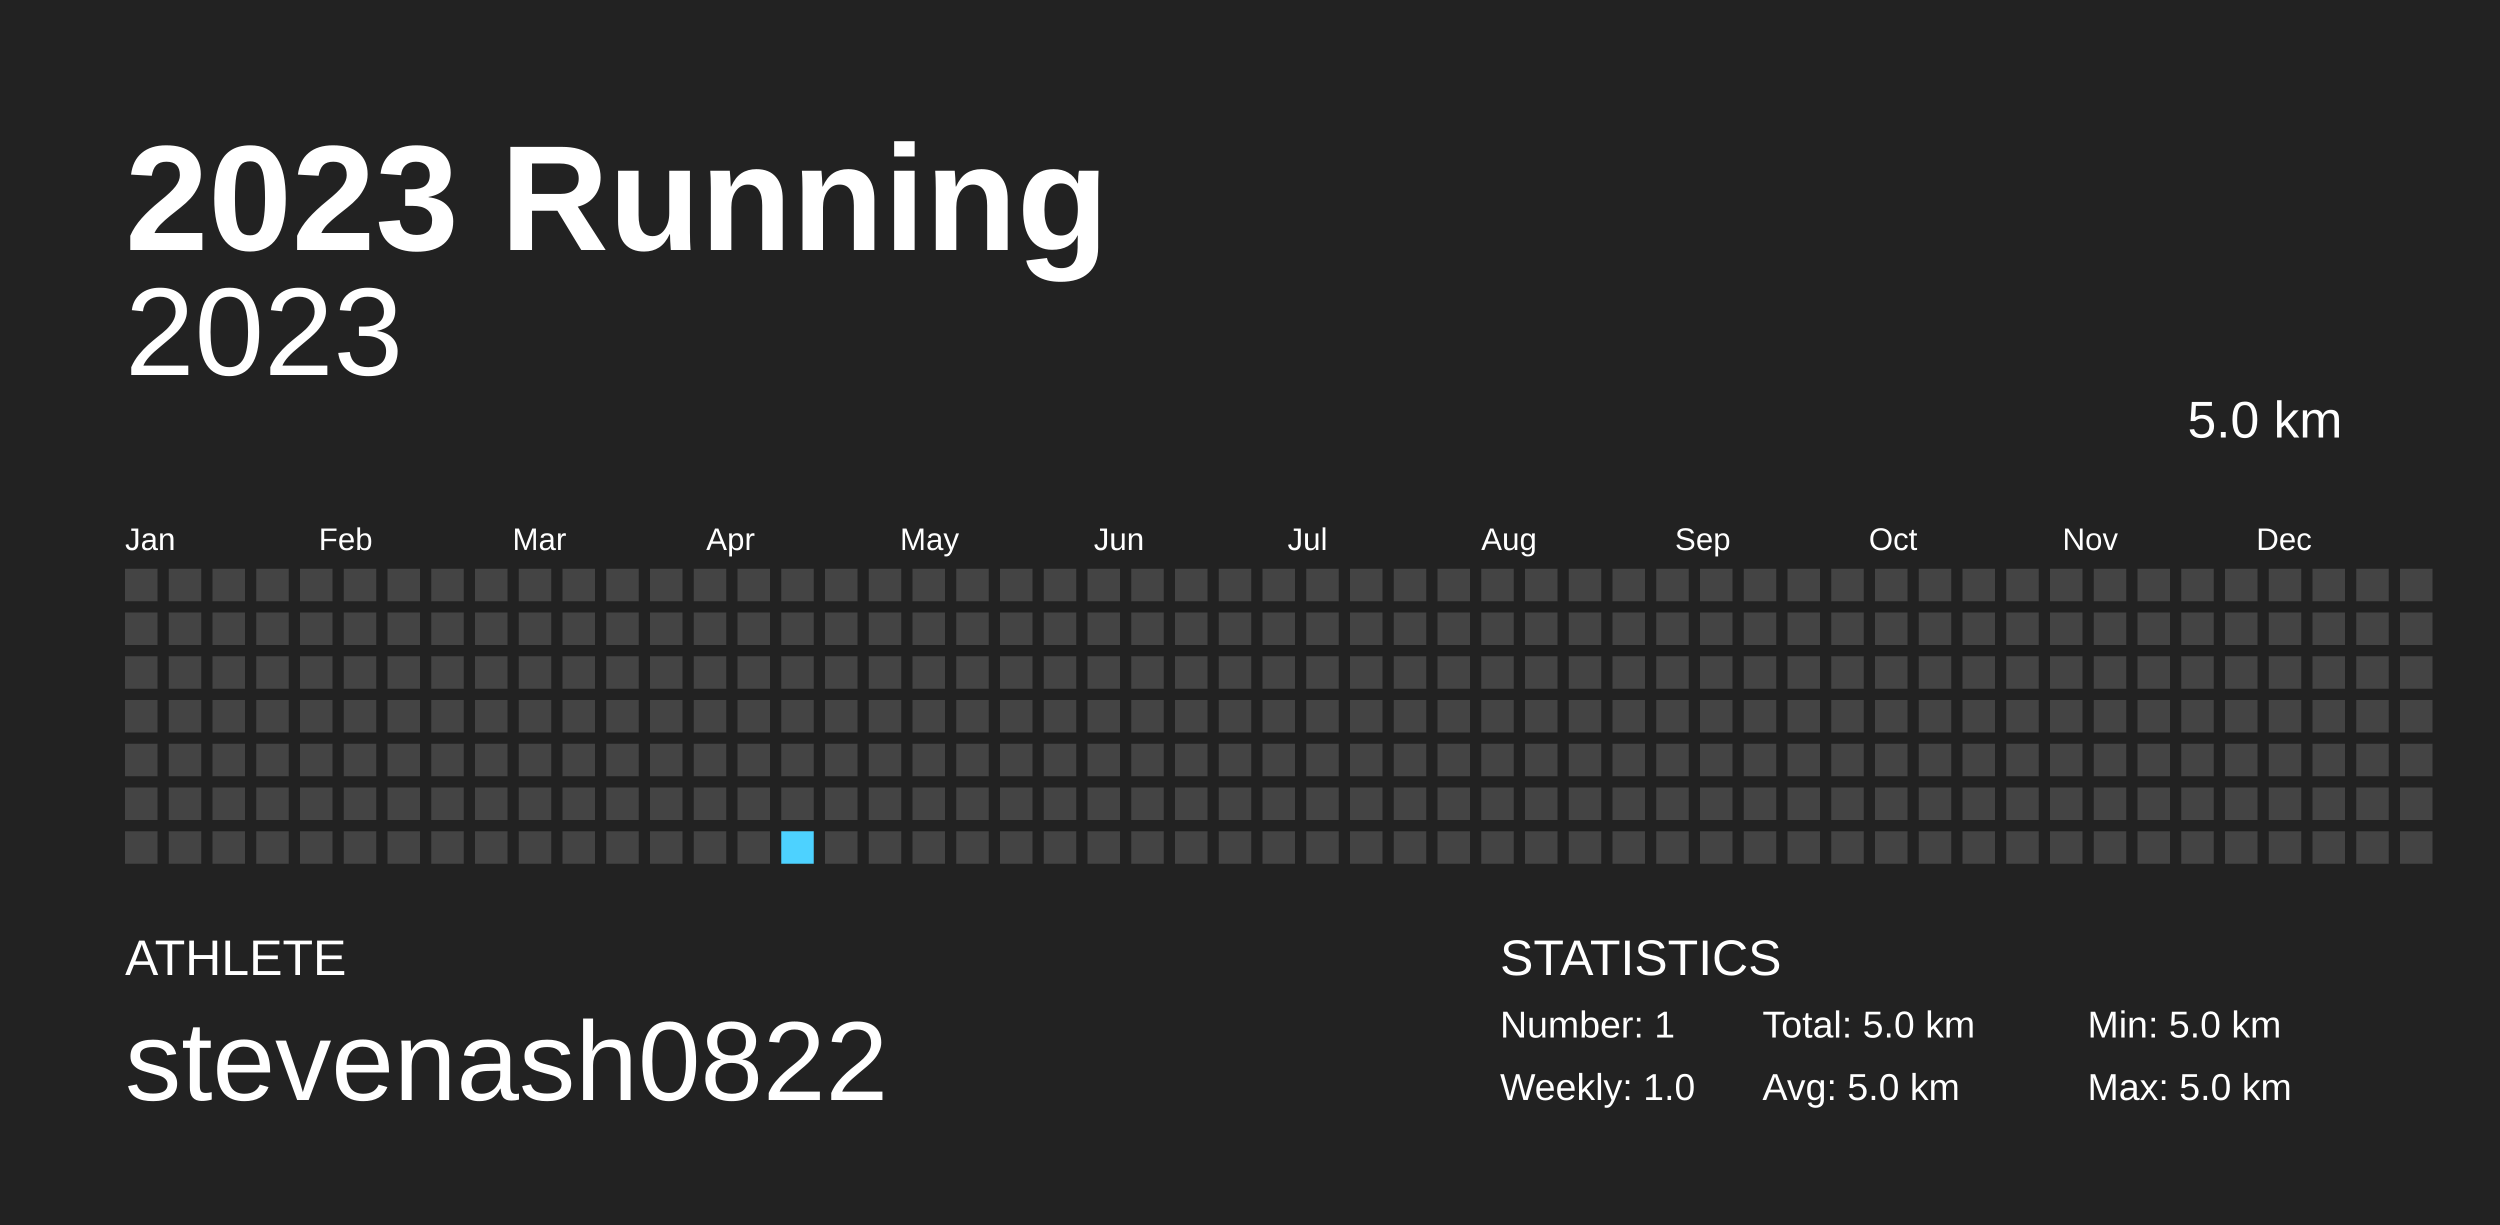
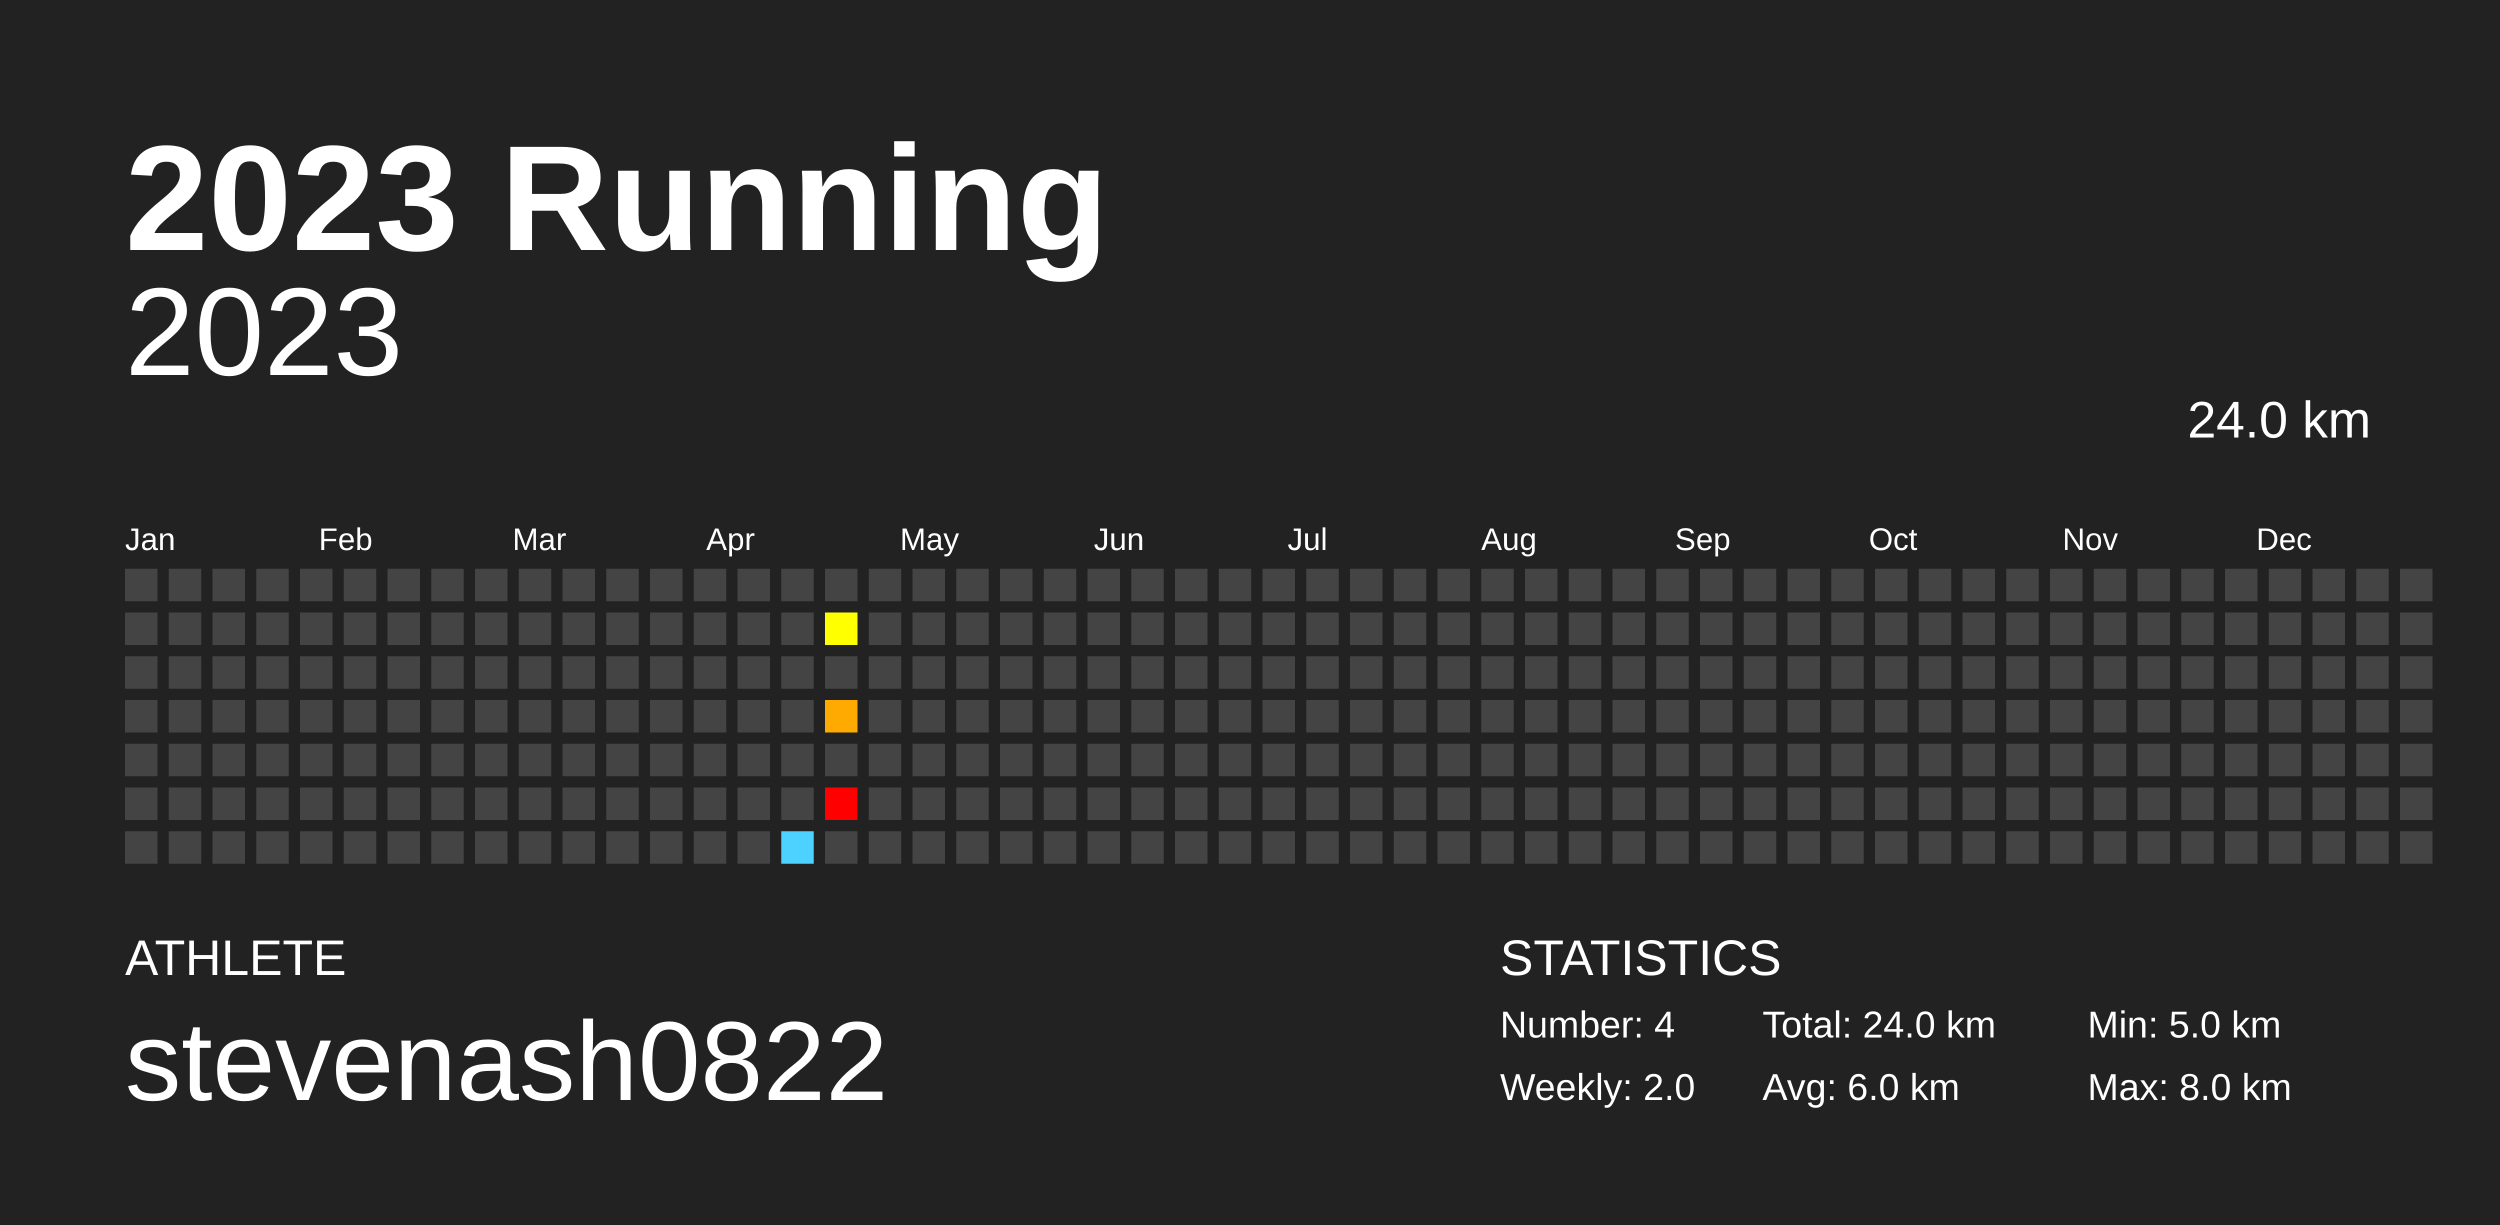
<svg xmlns="http://www.w3.org/2000/svg" baseProfile="full" height="98mm" version="1.1" viewBox="0,0,200,98" width="200mm">
  <defs />
  <rect fill="#222222" height="98" width="200" x="0" y="0" />
  <text fill="#FFFFFF" style="font-size:12px; font-family:Arial; font-weight:bold;" x="10" y="20">2023 Running</text>
  <text fill="#FFFFFF" style="font-size:4px; font-family:Arial" x="10" y="78">ATHLETE</text>
  <text fill="#FFFFFF" style="font-size:9px; font-family:Arial" x="10" y="88">stevenash0822</text>
  <text fill="#FFFFFF" style="font-size:4px; font-family:Arial" x="120" y="78">STATISTICS</text>
-   <text fill="#FFFFFF" style="font-size:3px; font-family:Arial" x="120" y="83">Number: 1</text>
-   <text fill="#FFFFFF" style="font-size:3px; font-family:Arial" x="120" y="88">Weekly: 1.0</text>
-   <text fill="#FFFFFF" style="font-size:3px; font-family:Arial" x="141" y="83">Total: 5.0 km</text>
-   <text fill="#FFFFFF" style="font-size:3px; font-family:Arial" x="141" y="88">Avg: 5.0 km</text>
+   <text fill="#FFFFFF" style="font-size:3px; font-family:Arial" x="120" y="83">Number: 4</text>
+   <text fill="#FFFFFF" style="font-size:3px; font-family:Arial" x="120" y="88">Weekly: 2.0</text>
+   <text fill="#FFFFFF" style="font-size:3px; font-family:Arial" x="141" y="83">Total: 24.0 km</text>
+   <text fill="#FFFFFF" style="font-size:3px; font-family:Arial" x="141" y="88">Avg: 6.0 km</text>
  <text fill="#FFFFFF" style="font-size:3px; font-family:Arial" x="167" y="83">Min: 5.0 km</text>
-   <text fill="#FFFFFF" style="font-size:3px; font-family:Arial" x="167" y="88">Max: 5.0 km</text>
+   <text fill="#FFFFFF" style="font-size:3px; font-family:Arial" x="167" y="88">Max: 8.0 km</text>
  <text alignment-baseline="hanging" fill="#FFFFFF" style="font-size:10.0px; font-family:Arial;" x="10" y="30">2023</text>
-   <text alignment-baseline="hanging" fill="#FFFFFF" style="font-size:4.125px; font-family:Arial;" x="175" y="35">5.0 km</text>
+   <text alignment-baseline="hanging" fill="#FFFFFF" style="font-size:4.125px; font-family:Arial;" x="175" y="35">24.0 km</text>
  <text fill="#FFFFFF" style="font-size:2.5px; font-family:Arial" x="10.0" y="44">Jan</text>
  <text fill="#FFFFFF" style="font-size:2.5px; font-family:Arial" x="25.5" y="44">Feb</text>
  <text fill="#FFFFFF" style="font-size:2.5px; font-family:Arial" x="41.0" y="44">Mar</text>
  <text fill="#FFFFFF" style="font-size:2.5px; font-family:Arial" x="56.5" y="44">Apr</text>
  <text fill="#FFFFFF" style="font-size:2.5px; font-family:Arial" x="72.0" y="44">May</text>
  <text fill="#FFFFFF" style="font-size:2.5px; font-family:Arial" x="87.5" y="44">Jun</text>
  <text fill="#FFFFFF" style="font-size:2.5px; font-family:Arial" x="103.0" y="44">Jul</text>
  <text fill="#FFFFFF" style="font-size:2.5px; font-family:Arial" x="118.5" y="44">Aug</text>
  <text fill="#FFFFFF" style="font-size:2.5px; font-family:Arial" x="134.0" y="44">Sep</text>
  <text fill="#FFFFFF" style="font-size:2.5px; font-family:Arial" x="149.5" y="44">Oct</text>
  <text fill="#FFFFFF" style="font-size:2.5px; font-family:Arial" x="165.0" y="44">Nov</text>
  <text fill="#FFFFFF" style="font-size:2.5px; font-family:Arial" x="180.5" y="44">Dec</text>
  <rect fill="#444444" height="2.6" width="2.6" x="10.0" y="45.5" />
  <rect fill="#444444" height="2.6" width="2.6" x="10.0" y="49.0" />
  <rect fill="#444444" height="2.6" width="2.6" x="10.0" y="52.5" />
  <rect fill="#444444" height="2.6" width="2.6" x="10.0" y="56.0" />
  <rect fill="#444444" height="2.6" width="2.6" x="10.0" y="59.5" />
  <rect fill="#444444" height="2.6" width="2.6" x="10.0" y="63.0" />
  <rect fill="#444444" height="2.6" width="2.6" x="10.0" y="66.5" />
  <rect fill="#444444" height="2.6" width="2.6" x="13.5" y="45.5" />
  <rect fill="#444444" height="2.6" width="2.6" x="13.5" y="49.0" />
  <rect fill="#444444" height="2.6" width="2.6" x="13.5" y="52.5" />
  <rect fill="#444444" height="2.6" width="2.6" x="13.5" y="56.0" />
  <rect fill="#444444" height="2.6" width="2.6" x="13.5" y="59.5" />
  <rect fill="#444444" height="2.6" width="2.6" x="13.5" y="63.0" />
  <rect fill="#444444" height="2.6" width="2.6" x="13.5" y="66.5" />
  <rect fill="#444444" height="2.6" width="2.6" x="17.0" y="45.5" />
  <rect fill="#444444" height="2.6" width="2.6" x="17.0" y="49.0" />
  <rect fill="#444444" height="2.6" width="2.6" x="17.0" y="52.5" />
  <rect fill="#444444" height="2.6" width="2.6" x="17.0" y="56.0" />
  <rect fill="#444444" height="2.6" width="2.6" x="17.0" y="59.5" />
  <rect fill="#444444" height="2.6" width="2.6" x="17.0" y="63.0" />
  <rect fill="#444444" height="2.6" width="2.6" x="17.0" y="66.5" />
  <rect fill="#444444" height="2.6" width="2.6" x="20.5" y="45.5" />
  <rect fill="#444444" height="2.6" width="2.6" x="20.5" y="49.0" />
  <rect fill="#444444" height="2.6" width="2.6" x="20.5" y="52.5" />
  <rect fill="#444444" height="2.6" width="2.6" x="20.5" y="56.0" />
  <rect fill="#444444" height="2.6" width="2.6" x="20.5" y="59.5" />
  <rect fill="#444444" height="2.6" width="2.6" x="20.5" y="63.0" />
  <rect fill="#444444" height="2.6" width="2.6" x="20.5" y="66.5" />
  <rect fill="#444444" height="2.6" width="2.6" x="24.0" y="45.5" />
  <rect fill="#444444" height="2.6" width="2.6" x="24.0" y="49.0" />
  <rect fill="#444444" height="2.6" width="2.6" x="24.0" y="52.5" />
  <rect fill="#444444" height="2.6" width="2.6" x="24.0" y="56.0" />
  <rect fill="#444444" height="2.6" width="2.6" x="24.0" y="59.5" />
  <rect fill="#444444" height="2.6" width="2.6" x="24.0" y="63.0" />
  <rect fill="#444444" height="2.6" width="2.6" x="24.0" y="66.5" />
  <rect fill="#444444" height="2.6" width="2.6" x="27.5" y="45.5" />
  <rect fill="#444444" height="2.6" width="2.6" x="27.5" y="49.0" />
  <rect fill="#444444" height="2.6" width="2.6" x="27.5" y="52.5" />
  <rect fill="#444444" height="2.6" width="2.6" x="27.5" y="56.0" />
  <rect fill="#444444" height="2.6" width="2.6" x="27.5" y="59.5" />
  <rect fill="#444444" height="2.6" width="2.6" x="27.5" y="63.0" />
  <rect fill="#444444" height="2.6" width="2.6" x="27.5" y="66.5" />
  <rect fill="#444444" height="2.6" width="2.6" x="31.0" y="45.5" />
  <rect fill="#444444" height="2.6" width="2.6" x="31.0" y="49.0" />
  <rect fill="#444444" height="2.6" width="2.6" x="31.0" y="52.5" />
  <rect fill="#444444" height="2.6" width="2.6" x="31.0" y="56.0" />
  <rect fill="#444444" height="2.6" width="2.6" x="31.0" y="59.5" />
  <rect fill="#444444" height="2.6" width="2.6" x="31.0" y="63.0" />
  <rect fill="#444444" height="2.6" width="2.6" x="31.0" y="66.5" />
  <rect fill="#444444" height="2.6" width="2.6" x="34.5" y="45.5" />
  <rect fill="#444444" height="2.6" width="2.6" x="34.5" y="49.0" />
  <rect fill="#444444" height="2.6" width="2.6" x="34.5" y="52.5" />
  <rect fill="#444444" height="2.6" width="2.6" x="34.5" y="56.0" />
  <rect fill="#444444" height="2.6" width="2.6" x="34.5" y="59.5" />
  <rect fill="#444444" height="2.6" width="2.6" x="34.5" y="63.0" />
  <rect fill="#444444" height="2.6" width="2.6" x="34.5" y="66.5" />
  <rect fill="#444444" height="2.6" width="2.6" x="38.0" y="45.5" />
  <rect fill="#444444" height="2.6" width="2.6" x="38.0" y="49.0" />
  <rect fill="#444444" height="2.6" width="2.6" x="38.0" y="52.5" />
  <rect fill="#444444" height="2.6" width="2.6" x="38.0" y="56.0" />
  <rect fill="#444444" height="2.6" width="2.6" x="38.0" y="59.5" />
  <rect fill="#444444" height="2.6" width="2.6" x="38.0" y="63.0" />
  <rect fill="#444444" height="2.6" width="2.6" x="38.0" y="66.5" />
  <rect fill="#444444" height="2.6" width="2.6" x="41.5" y="45.5" />
  <rect fill="#444444" height="2.6" width="2.6" x="41.5" y="49.0" />
  <rect fill="#444444" height="2.6" width="2.6" x="41.5" y="52.5" />
  <rect fill="#444444" height="2.6" width="2.6" x="41.5" y="56.0" />
  <rect fill="#444444" height="2.6" width="2.6" x="41.5" y="59.5" />
  <rect fill="#444444" height="2.6" width="2.6" x="41.5" y="63.0" />
  <rect fill="#444444" height="2.6" width="2.6" x="41.5" y="66.5" />
  <rect fill="#444444" height="2.6" width="2.6" x="45.0" y="45.5" />
  <rect fill="#444444" height="2.6" width="2.6" x="45.0" y="49.0" />
  <rect fill="#444444" height="2.6" width="2.6" x="45.0" y="52.5" />
  <rect fill="#444444" height="2.6" width="2.6" x="45.0" y="56.0" />
  <rect fill="#444444" height="2.6" width="2.6" x="45.0" y="59.5" />
  <rect fill="#444444" height="2.6" width="2.6" x="45.0" y="63.0" />
  <rect fill="#444444" height="2.6" width="2.6" x="45.0" y="66.5" />
  <rect fill="#444444" height="2.6" width="2.6" x="48.5" y="45.5" />
  <rect fill="#444444" height="2.6" width="2.6" x="48.5" y="49.0" />
  <rect fill="#444444" height="2.6" width="2.6" x="48.5" y="52.5" />
  <rect fill="#444444" height="2.6" width="2.6" x="48.5" y="56.0" />
  <rect fill="#444444" height="2.6" width="2.6" x="48.5" y="59.5" />
  <rect fill="#444444" height="2.6" width="2.6" x="48.5" y="63.0" />
  <rect fill="#444444" height="2.6" width="2.6" x="48.5" y="66.5" />
  <rect fill="#444444" height="2.6" width="2.6" x="52.0" y="45.5" />
  <rect fill="#444444" height="2.6" width="2.6" x="52.0" y="49.0" />
  <rect fill="#444444" height="2.6" width="2.6" x="52.0" y="52.5" />
  <rect fill="#444444" height="2.6" width="2.6" x="52.0" y="56.0" />
  <rect fill="#444444" height="2.6" width="2.6" x="52.0" y="59.5" />
  <rect fill="#444444" height="2.6" width="2.6" x="52.0" y="63.0" />
  <rect fill="#444444" height="2.6" width="2.6" x="52.0" y="66.5" />
  <rect fill="#444444" height="2.6" width="2.6" x="55.5" y="45.5" />
  <rect fill="#444444" height="2.6" width="2.6" x="55.5" y="49.0" />
  <rect fill="#444444" height="2.6" width="2.6" x="55.5" y="52.5" />
  <rect fill="#444444" height="2.6" width="2.6" x="55.5" y="56.0" />
  <rect fill="#444444" height="2.6" width="2.6" x="55.5" y="59.5" />
  <rect fill="#444444" height="2.6" width="2.6" x="55.5" y="63.0" />
  <rect fill="#444444" height="2.6" width="2.6" x="55.5" y="66.5" />
  <rect fill="#444444" height="2.6" width="2.6" x="59.0" y="45.5" />
  <rect fill="#444444" height="2.6" width="2.6" x="59.0" y="49.0" />
  <rect fill="#444444" height="2.6" width="2.6" x="59.0" y="52.5" />
  <rect fill="#444444" height="2.6" width="2.6" x="59.0" y="56.0" />
  <rect fill="#444444" height="2.6" width="2.6" x="59.0" y="59.5" />
  <rect fill="#444444" height="2.6" width="2.6" x="59.0" y="63.0" />
  <rect fill="#444444" height="2.6" width="2.6" x="59.0" y="66.5" />
  <rect fill="#444444" height="2.6" width="2.6" x="62.5" y="45.5" />
  <rect fill="#444444" height="2.6" width="2.6" x="62.5" y="49.0" />
  <rect fill="#444444" height="2.6" width="2.6" x="62.5" y="52.5" />
  <rect fill="#444444" height="2.6" width="2.6" x="62.5" y="56.0" />
  <rect fill="#444444" height="2.6" width="2.6" x="62.5" y="59.5" />
  <rect fill="#444444" height="2.6" width="2.6" x="62.5" y="63.0" />
-   <rect fill="#4DD2FF" height="2.6" width="2.6" x="62.5" y="66.5" />
+   <rect fill="#4dd2ff" height="2.6" width="2.6" x="62.5" y="66.5" />
  <rect fill="#444444" height="2.6" width="2.6" x="66.0" y="45.5" />
-   <rect fill="#444444" height="2.6" width="2.6" x="66.0" y="49.0" />
+   <rect fill="#ffff00" height="2.6" width="2.6" x="66.0" y="49.0" />
  <rect fill="#444444" height="2.6" width="2.6" x="66.0" y="52.5" />
-   <rect fill="#444444" height="2.6" width="2.6" x="66.0" y="56.0" />
+   <rect fill="#ffaa00" height="2.6" width="2.6" x="66.0" y="56.0" />
  <rect fill="#444444" height="2.6" width="2.6" x="66.0" y="59.5" />
-   <rect fill="#444444" height="2.6" width="2.6" x="66.0" y="63.0" />
+   <rect fill="#ff0000" height="2.6" width="2.6" x="66.0" y="63.0" />
  <rect fill="#444444" height="2.6" width="2.6" x="66.0" y="66.5" />
  <rect fill="#444444" height="2.6" width="2.6" x="69.5" y="45.5" />
  <rect fill="#444444" height="2.6" width="2.6" x="69.5" y="49.0" />
  <rect fill="#444444" height="2.6" width="2.6" x="69.5" y="52.5" />
  <rect fill="#444444" height="2.6" width="2.6" x="69.5" y="56.0" />
  <rect fill="#444444" height="2.6" width="2.6" x="69.5" y="59.5" />
  <rect fill="#444444" height="2.6" width="2.6" x="69.5" y="63.0" />
  <rect fill="#444444" height="2.6" width="2.6" x="69.5" y="66.5" />
  <rect fill="#444444" height="2.6" width="2.6" x="73.0" y="45.5" />
  <rect fill="#444444" height="2.6" width="2.6" x="73.0" y="49.0" />
  <rect fill="#444444" height="2.6" width="2.6" x="73.0" y="52.5" />
  <rect fill="#444444" height="2.6" width="2.6" x="73.0" y="56.0" />
  <rect fill="#444444" height="2.6" width="2.6" x="73.0" y="59.5" />
  <rect fill="#444444" height="2.6" width="2.6" x="73.0" y="63.0" />
  <rect fill="#444444" height="2.6" width="2.6" x="73.0" y="66.5" />
  <rect fill="#444444" height="2.6" width="2.6" x="76.5" y="45.5" />
  <rect fill="#444444" height="2.6" width="2.6" x="76.5" y="49.0" />
  <rect fill="#444444" height="2.6" width="2.6" x="76.5" y="52.5" />
  <rect fill="#444444" height="2.6" width="2.6" x="76.5" y="56.0" />
  <rect fill="#444444" height="2.6" width="2.6" x="76.5" y="59.5" />
  <rect fill="#444444" height="2.6" width="2.6" x="76.5" y="63.0" />
  <rect fill="#444444" height="2.6" width="2.6" x="76.5" y="66.5" />
  <rect fill="#444444" height="2.6" width="2.6" x="80.0" y="45.5" />
  <rect fill="#444444" height="2.6" width="2.6" x="80.0" y="49.0" />
  <rect fill="#444444" height="2.6" width="2.6" x="80.0" y="52.5" />
  <rect fill="#444444" height="2.6" width="2.6" x="80.0" y="56.0" />
  <rect fill="#444444" height="2.6" width="2.6" x="80.0" y="59.5" />
  <rect fill="#444444" height="2.6" width="2.6" x="80.0" y="63.0" />
  <rect fill="#444444" height="2.6" width="2.6" x="80.0" y="66.5" />
  <rect fill="#444444" height="2.6" width="2.6" x="83.5" y="45.5" />
  <rect fill="#444444" height="2.6" width="2.6" x="83.5" y="49.0" />
  <rect fill="#444444" height="2.6" width="2.6" x="83.5" y="52.5" />
  <rect fill="#444444" height="2.6" width="2.6" x="83.5" y="56.0" />
  <rect fill="#444444" height="2.6" width="2.6" x="83.5" y="59.5" />
  <rect fill="#444444" height="2.6" width="2.6" x="83.5" y="63.0" />
  <rect fill="#444444" height="2.6" width="2.6" x="83.5" y="66.5" />
  <rect fill="#444444" height="2.6" width="2.6" x="87.0" y="45.5" />
  <rect fill="#444444" height="2.6" width="2.6" x="87.0" y="49.0" />
  <rect fill="#444444" height="2.6" width="2.6" x="87.0" y="52.5" />
  <rect fill="#444444" height="2.6" width="2.6" x="87.0" y="56.0" />
  <rect fill="#444444" height="2.6" width="2.6" x="87.0" y="59.5" />
  <rect fill="#444444" height="2.6" width="2.6" x="87.0" y="63.0" />
  <rect fill="#444444" height="2.6" width="2.6" x="87.0" y="66.5" />
  <rect fill="#444444" height="2.6" width="2.6" x="90.5" y="45.5" />
  <rect fill="#444444" height="2.6" width="2.6" x="90.5" y="49.0" />
  <rect fill="#444444" height="2.6" width="2.6" x="90.5" y="52.5" />
  <rect fill="#444444" height="2.6" width="2.6" x="90.5" y="56.0" />
  <rect fill="#444444" height="2.6" width="2.6" x="90.5" y="59.5" />
  <rect fill="#444444" height="2.6" width="2.6" x="90.5" y="63.0" />
  <rect fill="#444444" height="2.6" width="2.6" x="90.5" y="66.5" />
  <rect fill="#444444" height="2.6" width="2.6" x="94.0" y="45.5" />
  <rect fill="#444444" height="2.6" width="2.6" x="94.0" y="49.0" />
  <rect fill="#444444" height="2.6" width="2.6" x="94.0" y="52.5" />
  <rect fill="#444444" height="2.6" width="2.6" x="94.0" y="56.0" />
  <rect fill="#444444" height="2.6" width="2.6" x="94.0" y="59.5" />
  <rect fill="#444444" height="2.6" width="2.6" x="94.0" y="63.0" />
  <rect fill="#444444" height="2.6" width="2.6" x="94.0" y="66.5" />
  <rect fill="#444444" height="2.6" width="2.6" x="97.5" y="45.5" />
  <rect fill="#444444" height="2.6" width="2.6" x="97.5" y="49.0" />
  <rect fill="#444444" height="2.6" width="2.6" x="97.5" y="52.5" />
  <rect fill="#444444" height="2.6" width="2.6" x="97.5" y="56.0" />
  <rect fill="#444444" height="2.6" width="2.6" x="97.5" y="59.5" />
  <rect fill="#444444" height="2.6" width="2.6" x="97.5" y="63.0" />
  <rect fill="#444444" height="2.6" width="2.6" x="97.5" y="66.5" />
  <rect fill="#444444" height="2.6" width="2.6" x="101.0" y="45.5" />
  <rect fill="#444444" height="2.6" width="2.6" x="101.0" y="49.0" />
  <rect fill="#444444" height="2.6" width="2.6" x="101.0" y="52.5" />
  <rect fill="#444444" height="2.6" width="2.6" x="101.0" y="56.0" />
  <rect fill="#444444" height="2.6" width="2.6" x="101.0" y="59.5" />
  <rect fill="#444444" height="2.6" width="2.6" x="101.0" y="63.0" />
  <rect fill="#444444" height="2.6" width="2.6" x="101.0" y="66.5" />
  <rect fill="#444444" height="2.6" width="2.6" x="104.5" y="45.5" />
  <rect fill="#444444" height="2.6" width="2.6" x="104.5" y="49.0" />
  <rect fill="#444444" height="2.6" width="2.6" x="104.5" y="52.5" />
  <rect fill="#444444" height="2.6" width="2.6" x="104.5" y="56.0" />
  <rect fill="#444444" height="2.6" width="2.6" x="104.5" y="59.5" />
  <rect fill="#444444" height="2.6" width="2.6" x="104.5" y="63.0" />
  <rect fill="#444444" height="2.6" width="2.6" x="104.5" y="66.5" />
  <rect fill="#444444" height="2.6" width="2.6" x="108.0" y="45.5" />
  <rect fill="#444444" height="2.6" width="2.6" x="108.0" y="49.0" />
  <rect fill="#444444" height="2.6" width="2.6" x="108.0" y="52.5" />
  <rect fill="#444444" height="2.6" width="2.6" x="108.0" y="56.0" />
  <rect fill="#444444" height="2.6" width="2.6" x="108.0" y="59.5" />
  <rect fill="#444444" height="2.6" width="2.6" x="108.0" y="63.0" />
  <rect fill="#444444" height="2.6" width="2.6" x="108.0" y="66.5" />
  <rect fill="#444444" height="2.6" width="2.6" x="111.5" y="45.5" />
  <rect fill="#444444" height="2.6" width="2.6" x="111.5" y="49.0" />
  <rect fill="#444444" height="2.6" width="2.6" x="111.5" y="52.5" />
  <rect fill="#444444" height="2.6" width="2.6" x="111.5" y="56.0" />
  <rect fill="#444444" height="2.6" width="2.6" x="111.5" y="59.5" />
  <rect fill="#444444" height="2.6" width="2.6" x="111.5" y="63.0" />
  <rect fill="#444444" height="2.6" width="2.6" x="111.5" y="66.5" />
  <rect fill="#444444" height="2.6" width="2.6" x="115.0" y="45.5" />
  <rect fill="#444444" height="2.6" width="2.6" x="115.0" y="49.0" />
  <rect fill="#444444" height="2.6" width="2.6" x="115.0" y="52.5" />
  <rect fill="#444444" height="2.6" width="2.6" x="115.0" y="56.0" />
  <rect fill="#444444" height="2.6" width="2.6" x="115.0" y="59.5" />
  <rect fill="#444444" height="2.6" width="2.6" x="115.0" y="63.0" />
  <rect fill="#444444" height="2.6" width="2.6" x="115.0" y="66.5" />
  <rect fill="#444444" height="2.6" width="2.6" x="118.5" y="45.5" />
  <rect fill="#444444" height="2.6" width="2.6" x="118.5" y="49.0" />
  <rect fill="#444444" height="2.6" width="2.6" x="118.5" y="52.5" />
  <rect fill="#444444" height="2.6" width="2.6" x="118.5" y="56.0" />
  <rect fill="#444444" height="2.6" width="2.6" x="118.5" y="59.5" />
  <rect fill="#444444" height="2.6" width="2.6" x="118.5" y="63.0" />
  <rect fill="#444444" height="2.6" width="2.6" x="118.5" y="66.5" />
  <rect fill="#444444" height="2.6" width="2.6" x="122.0" y="45.5" />
  <rect fill="#444444" height="2.6" width="2.6" x="122.0" y="49.0" />
  <rect fill="#444444" height="2.6" width="2.6" x="122.0" y="52.5" />
  <rect fill="#444444" height="2.6" width="2.6" x="122.0" y="56.0" />
  <rect fill="#444444" height="2.6" width="2.6" x="122.0" y="59.5" />
  <rect fill="#444444" height="2.6" width="2.6" x="122.0" y="63.0" />
  <rect fill="#444444" height="2.6" width="2.6" x="122.0" y="66.5" />
  <rect fill="#444444" height="2.6" width="2.6" x="125.5" y="45.5" />
  <rect fill="#444444" height="2.6" width="2.6" x="125.5" y="49.0" />
  <rect fill="#444444" height="2.6" width="2.6" x="125.5" y="52.5" />
  <rect fill="#444444" height="2.6" width="2.6" x="125.5" y="56.0" />
  <rect fill="#444444" height="2.6" width="2.6" x="125.5" y="59.5" />
  <rect fill="#444444" height="2.6" width="2.6" x="125.5" y="63.0" />
  <rect fill="#444444" height="2.6" width="2.6" x="125.5" y="66.5" />
  <rect fill="#444444" height="2.6" width="2.6" x="129.0" y="45.5" />
  <rect fill="#444444" height="2.6" width="2.6" x="129.0" y="49.0" />
  <rect fill="#444444" height="2.6" width="2.6" x="129.0" y="52.5" />
  <rect fill="#444444" height="2.6" width="2.6" x="129.0" y="56.0" />
  <rect fill="#444444" height="2.6" width="2.6" x="129.0" y="59.5" />
  <rect fill="#444444" height="2.6" width="2.6" x="129.0" y="63.0" />
  <rect fill="#444444" height="2.6" width="2.6" x="129.0" y="66.5" />
  <rect fill="#444444" height="2.6" width="2.6" x="132.5" y="45.5" />
  <rect fill="#444444" height="2.6" width="2.6" x="132.5" y="49.0" />
  <rect fill="#444444" height="2.6" width="2.6" x="132.5" y="52.5" />
  <rect fill="#444444" height="2.6" width="2.6" x="132.5" y="56.0" />
  <rect fill="#444444" height="2.6" width="2.6" x="132.5" y="59.5" />
  <rect fill="#444444" height="2.6" width="2.6" x="132.5" y="63.0" />
  <rect fill="#444444" height="2.6" width="2.6" x="132.5" y="66.5" />
  <rect fill="#444444" height="2.6" width="2.6" x="136.0" y="45.5" />
  <rect fill="#444444" height="2.6" width="2.6" x="136.0" y="49.0" />
  <rect fill="#444444" height="2.6" width="2.6" x="136.0" y="52.5" />
  <rect fill="#444444" height="2.6" width="2.6" x="136.0" y="56.0" />
  <rect fill="#444444" height="2.6" width="2.6" x="136.0" y="59.5" />
  <rect fill="#444444" height="2.6" width="2.6" x="136.0" y="63.0" />
  <rect fill="#444444" height="2.6" width="2.6" x="136.0" y="66.5" />
  <rect fill="#444444" height="2.6" width="2.6" x="139.5" y="45.5" />
  <rect fill="#444444" height="2.6" width="2.6" x="139.5" y="49.0" />
  <rect fill="#444444" height="2.6" width="2.6" x="139.5" y="52.5" />
  <rect fill="#444444" height="2.6" width="2.6" x="139.5" y="56.0" />
  <rect fill="#444444" height="2.6" width="2.6" x="139.5" y="59.5" />
  <rect fill="#444444" height="2.6" width="2.6" x="139.5" y="63.0" />
  <rect fill="#444444" height="2.6" width="2.6" x="139.5" y="66.5" />
  <rect fill="#444444" height="2.6" width="2.6" x="143.0" y="45.5" />
  <rect fill="#444444" height="2.6" width="2.6" x="143.0" y="49.0" />
  <rect fill="#444444" height="2.6" width="2.6" x="143.0" y="52.5" />
  <rect fill="#444444" height="2.6" width="2.6" x="143.0" y="56.0" />
  <rect fill="#444444" height="2.6" width="2.6" x="143.0" y="59.5" />
  <rect fill="#444444" height="2.6" width="2.6" x="143.0" y="63.0" />
  <rect fill="#444444" height="2.6" width="2.6" x="143.0" y="66.5" />
  <rect fill="#444444" height="2.6" width="2.6" x="146.5" y="45.5" />
  <rect fill="#444444" height="2.6" width="2.6" x="146.5" y="49.0" />
  <rect fill="#444444" height="2.6" width="2.6" x="146.5" y="52.5" />
  <rect fill="#444444" height="2.6" width="2.6" x="146.5" y="56.0" />
  <rect fill="#444444" height="2.6" width="2.6" x="146.5" y="59.5" />
  <rect fill="#444444" height="2.6" width="2.6" x="146.5" y="63.0" />
  <rect fill="#444444" height="2.6" width="2.6" x="146.5" y="66.5" />
  <rect fill="#444444" height="2.6" width="2.6" x="150.0" y="45.5" />
  <rect fill="#444444" height="2.6" width="2.6" x="150.0" y="49.0" />
  <rect fill="#444444" height="2.6" width="2.6" x="150.0" y="52.5" />
  <rect fill="#444444" height="2.6" width="2.6" x="150.0" y="56.0" />
  <rect fill="#444444" height="2.6" width="2.6" x="150.0" y="59.5" />
  <rect fill="#444444" height="2.6" width="2.6" x="150.0" y="63.0" />
  <rect fill="#444444" height="2.6" width="2.6" x="150.0" y="66.5" />
  <rect fill="#444444" height="2.6" width="2.6" x="153.5" y="45.5" />
  <rect fill="#444444" height="2.6" width="2.6" x="153.5" y="49.0" />
  <rect fill="#444444" height="2.6" width="2.6" x="153.5" y="52.5" />
  <rect fill="#444444" height="2.6" width="2.6" x="153.5" y="56.0" />
  <rect fill="#444444" height="2.6" width="2.6" x="153.5" y="59.5" />
  <rect fill="#444444" height="2.6" width="2.6" x="153.5" y="63.0" />
  <rect fill="#444444" height="2.6" width="2.6" x="153.5" y="66.5" />
  <rect fill="#444444" height="2.6" width="2.6" x="157.0" y="45.5" />
  <rect fill="#444444" height="2.6" width="2.6" x="157.0" y="49.0" />
  <rect fill="#444444" height="2.6" width="2.6" x="157.0" y="52.5" />
  <rect fill="#444444" height="2.6" width="2.6" x="157.0" y="56.0" />
  <rect fill="#444444" height="2.6" width="2.6" x="157.0" y="59.5" />
  <rect fill="#444444" height="2.6" width="2.6" x="157.0" y="63.0" />
  <rect fill="#444444" height="2.6" width="2.6" x="157.0" y="66.5" />
  <rect fill="#444444" height="2.6" width="2.6" x="160.5" y="45.5" />
  <rect fill="#444444" height="2.6" width="2.6" x="160.5" y="49.0" />
  <rect fill="#444444" height="2.6" width="2.6" x="160.5" y="52.5" />
  <rect fill="#444444" height="2.6" width="2.6" x="160.5" y="56.0" />
  <rect fill="#444444" height="2.6" width="2.6" x="160.5" y="59.5" />
  <rect fill="#444444" height="2.6" width="2.6" x="160.5" y="63.0" />
  <rect fill="#444444" height="2.6" width="2.6" x="160.5" y="66.5" />
  <rect fill="#444444" height="2.6" width="2.6" x="164.0" y="45.5" />
  <rect fill="#444444" height="2.6" width="2.6" x="164.0" y="49.0" />
  <rect fill="#444444" height="2.6" width="2.6" x="164.0" y="52.5" />
  <rect fill="#444444" height="2.6" width="2.6" x="164.0" y="56.0" />
  <rect fill="#444444" height="2.6" width="2.6" x="164.0" y="59.5" />
  <rect fill="#444444" height="2.6" width="2.6" x="164.0" y="63.0" />
  <rect fill="#444444" height="2.6" width="2.6" x="164.0" y="66.5" />
  <rect fill="#444444" height="2.6" width="2.6" x="167.5" y="45.5" />
  <rect fill="#444444" height="2.6" width="2.6" x="167.5" y="49.0" />
  <rect fill="#444444" height="2.6" width="2.6" x="167.5" y="52.5" />
  <rect fill="#444444" height="2.6" width="2.6" x="167.5" y="56.0" />
  <rect fill="#444444" height="2.6" width="2.6" x="167.5" y="59.5" />
  <rect fill="#444444" height="2.6" width="2.6" x="167.5" y="63.0" />
  <rect fill="#444444" height="2.6" width="2.6" x="167.5" y="66.5" />
  <rect fill="#444444" height="2.6" width="2.6" x="171.0" y="45.5" />
  <rect fill="#444444" height="2.6" width="2.6" x="171.0" y="49.0" />
  <rect fill="#444444" height="2.6" width="2.6" x="171.0" y="52.5" />
  <rect fill="#444444" height="2.6" width="2.6" x="171.0" y="56.0" />
  <rect fill="#444444" height="2.6" width="2.6" x="171.0" y="59.5" />
  <rect fill="#444444" height="2.6" width="2.6" x="171.0" y="63.0" />
  <rect fill="#444444" height="2.6" width="2.6" x="171.0" y="66.5" />
  <rect fill="#444444" height="2.6" width="2.6" x="174.5" y="45.5" />
  <rect fill="#444444" height="2.6" width="2.6" x="174.5" y="49.0" />
  <rect fill="#444444" height="2.6" width="2.6" x="174.5" y="52.5" />
  <rect fill="#444444" height="2.6" width="2.6" x="174.5" y="56.0" />
  <rect fill="#444444" height="2.6" width="2.6" x="174.5" y="59.5" />
  <rect fill="#444444" height="2.6" width="2.6" x="174.5" y="63.0" />
  <rect fill="#444444" height="2.6" width="2.6" x="174.5" y="66.5" />
  <rect fill="#444444" height="2.6" width="2.6" x="178.0" y="45.5" />
  <rect fill="#444444" height="2.6" width="2.6" x="178.0" y="49.0" />
  <rect fill="#444444" height="2.6" width="2.6" x="178.0" y="52.5" />
  <rect fill="#444444" height="2.6" width="2.6" x="178.0" y="56.0" />
  <rect fill="#444444" height="2.6" width="2.6" x="178.0" y="59.5" />
  <rect fill="#444444" height="2.6" width="2.6" x="178.0" y="63.0" />
  <rect fill="#444444" height="2.6" width="2.6" x="178.0" y="66.5" />
  <rect fill="#444444" height="2.6" width="2.6" x="181.5" y="45.5" />
  <rect fill="#444444" height="2.6" width="2.6" x="181.5" y="49.0" />
  <rect fill="#444444" height="2.6" width="2.6" x="181.5" y="52.5" />
  <rect fill="#444444" height="2.6" width="2.6" x="181.5" y="56.0" />
  <rect fill="#444444" height="2.6" width="2.6" x="181.5" y="59.5" />
  <rect fill="#444444" height="2.6" width="2.6" x="181.5" y="63.0" />
  <rect fill="#444444" height="2.6" width="2.6" x="181.5" y="66.5" />
  <rect fill="#444444" height="2.6" width="2.6" x="185.0" y="45.5" />
  <rect fill="#444444" height="2.6" width="2.6" x="185.0" y="49.0" />
  <rect fill="#444444" height="2.6" width="2.6" x="185.0" y="52.5" />
  <rect fill="#444444" height="2.6" width="2.6" x="185.0" y="56.0" />
  <rect fill="#444444" height="2.6" width="2.6" x="185.0" y="59.5" />
  <rect fill="#444444" height="2.6" width="2.6" x="185.0" y="63.0" />
  <rect fill="#444444" height="2.6" width="2.6" x="185.0" y="66.5" />
  <rect fill="#444444" height="2.6" width="2.6" x="188.5" y="45.5" />
  <rect fill="#444444" height="2.6" width="2.6" x="188.5" y="49.0" />
  <rect fill="#444444" height="2.6" width="2.6" x="188.5" y="52.5" />
  <rect fill="#444444" height="2.6" width="2.6" x="188.5" y="56.0" />
  <rect fill="#444444" height="2.6" width="2.6" x="188.5" y="59.5" />
  <rect fill="#444444" height="2.6" width="2.6" x="188.5" y="63.0" />
  <rect fill="#444444" height="2.6" width="2.6" x="188.5" y="66.5" />
  <rect fill="#444444" height="2.6" width="2.6" x="192.0" y="45.5" />
  <rect fill="#444444" height="2.6" width="2.6" x="192.0" y="49.0" />
  <rect fill="#444444" height="2.6" width="2.6" x="192.0" y="52.5" />
  <rect fill="#444444" height="2.6" width="2.6" x="192.0" y="56.0" />
  <rect fill="#444444" height="2.6" width="2.6" x="192.0" y="59.5" />
  <rect fill="#444444" height="2.6" width="2.6" x="192.0" y="63.0" />
  <rect fill="#444444" height="2.6" width="2.6" x="192.0" y="66.5" />
</svg>
